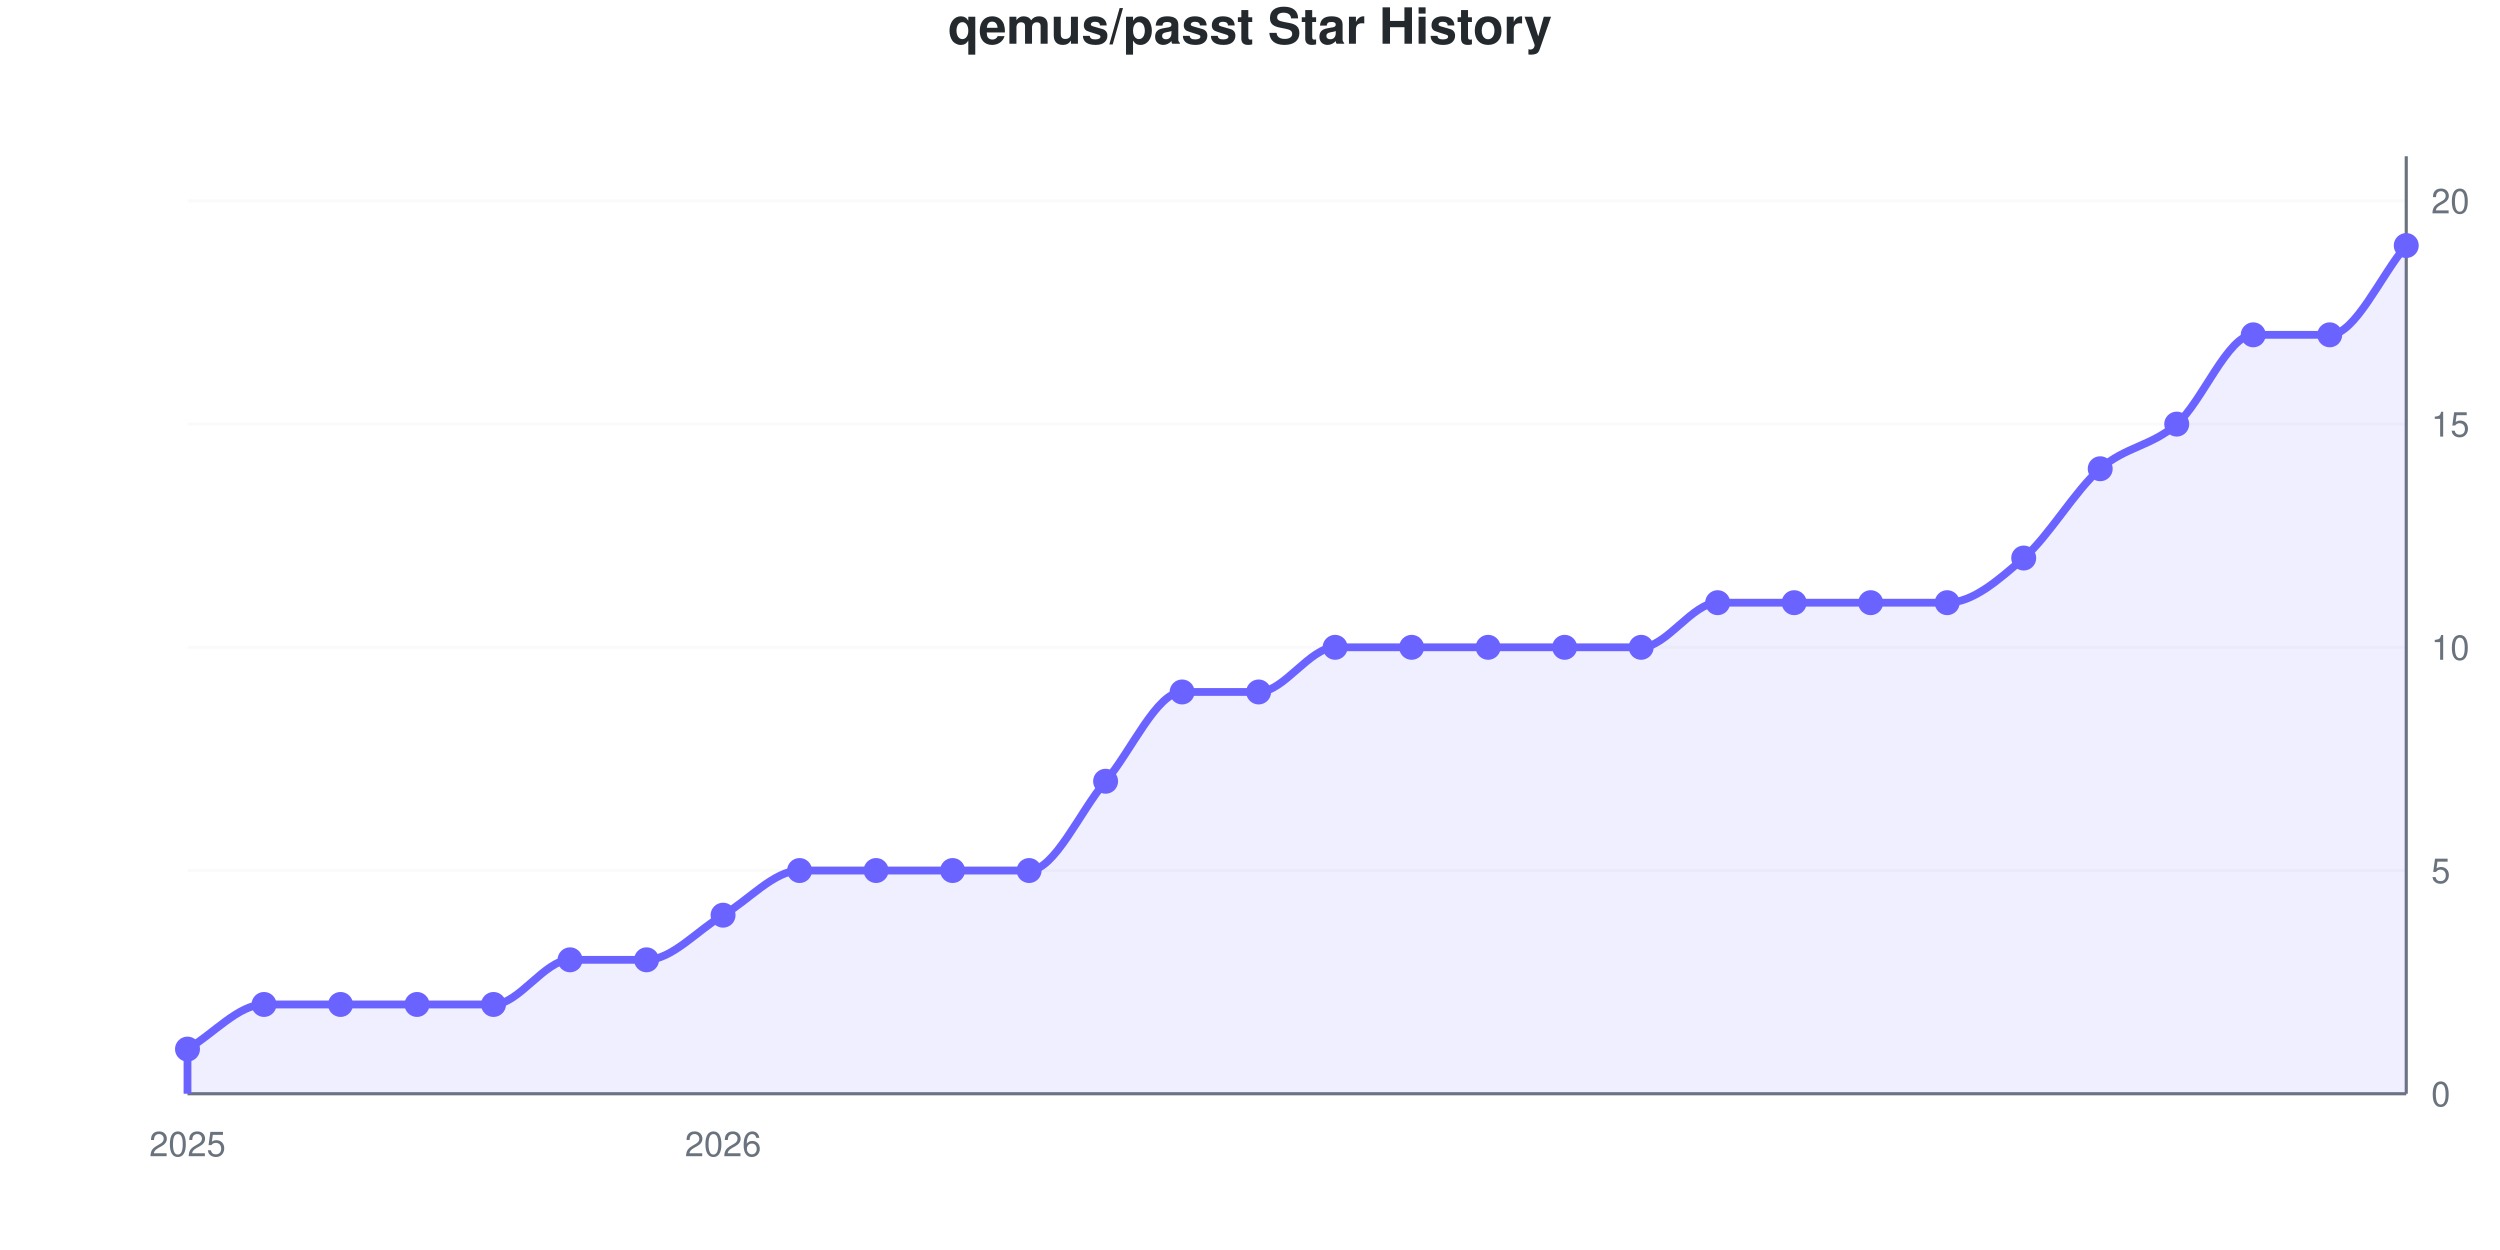
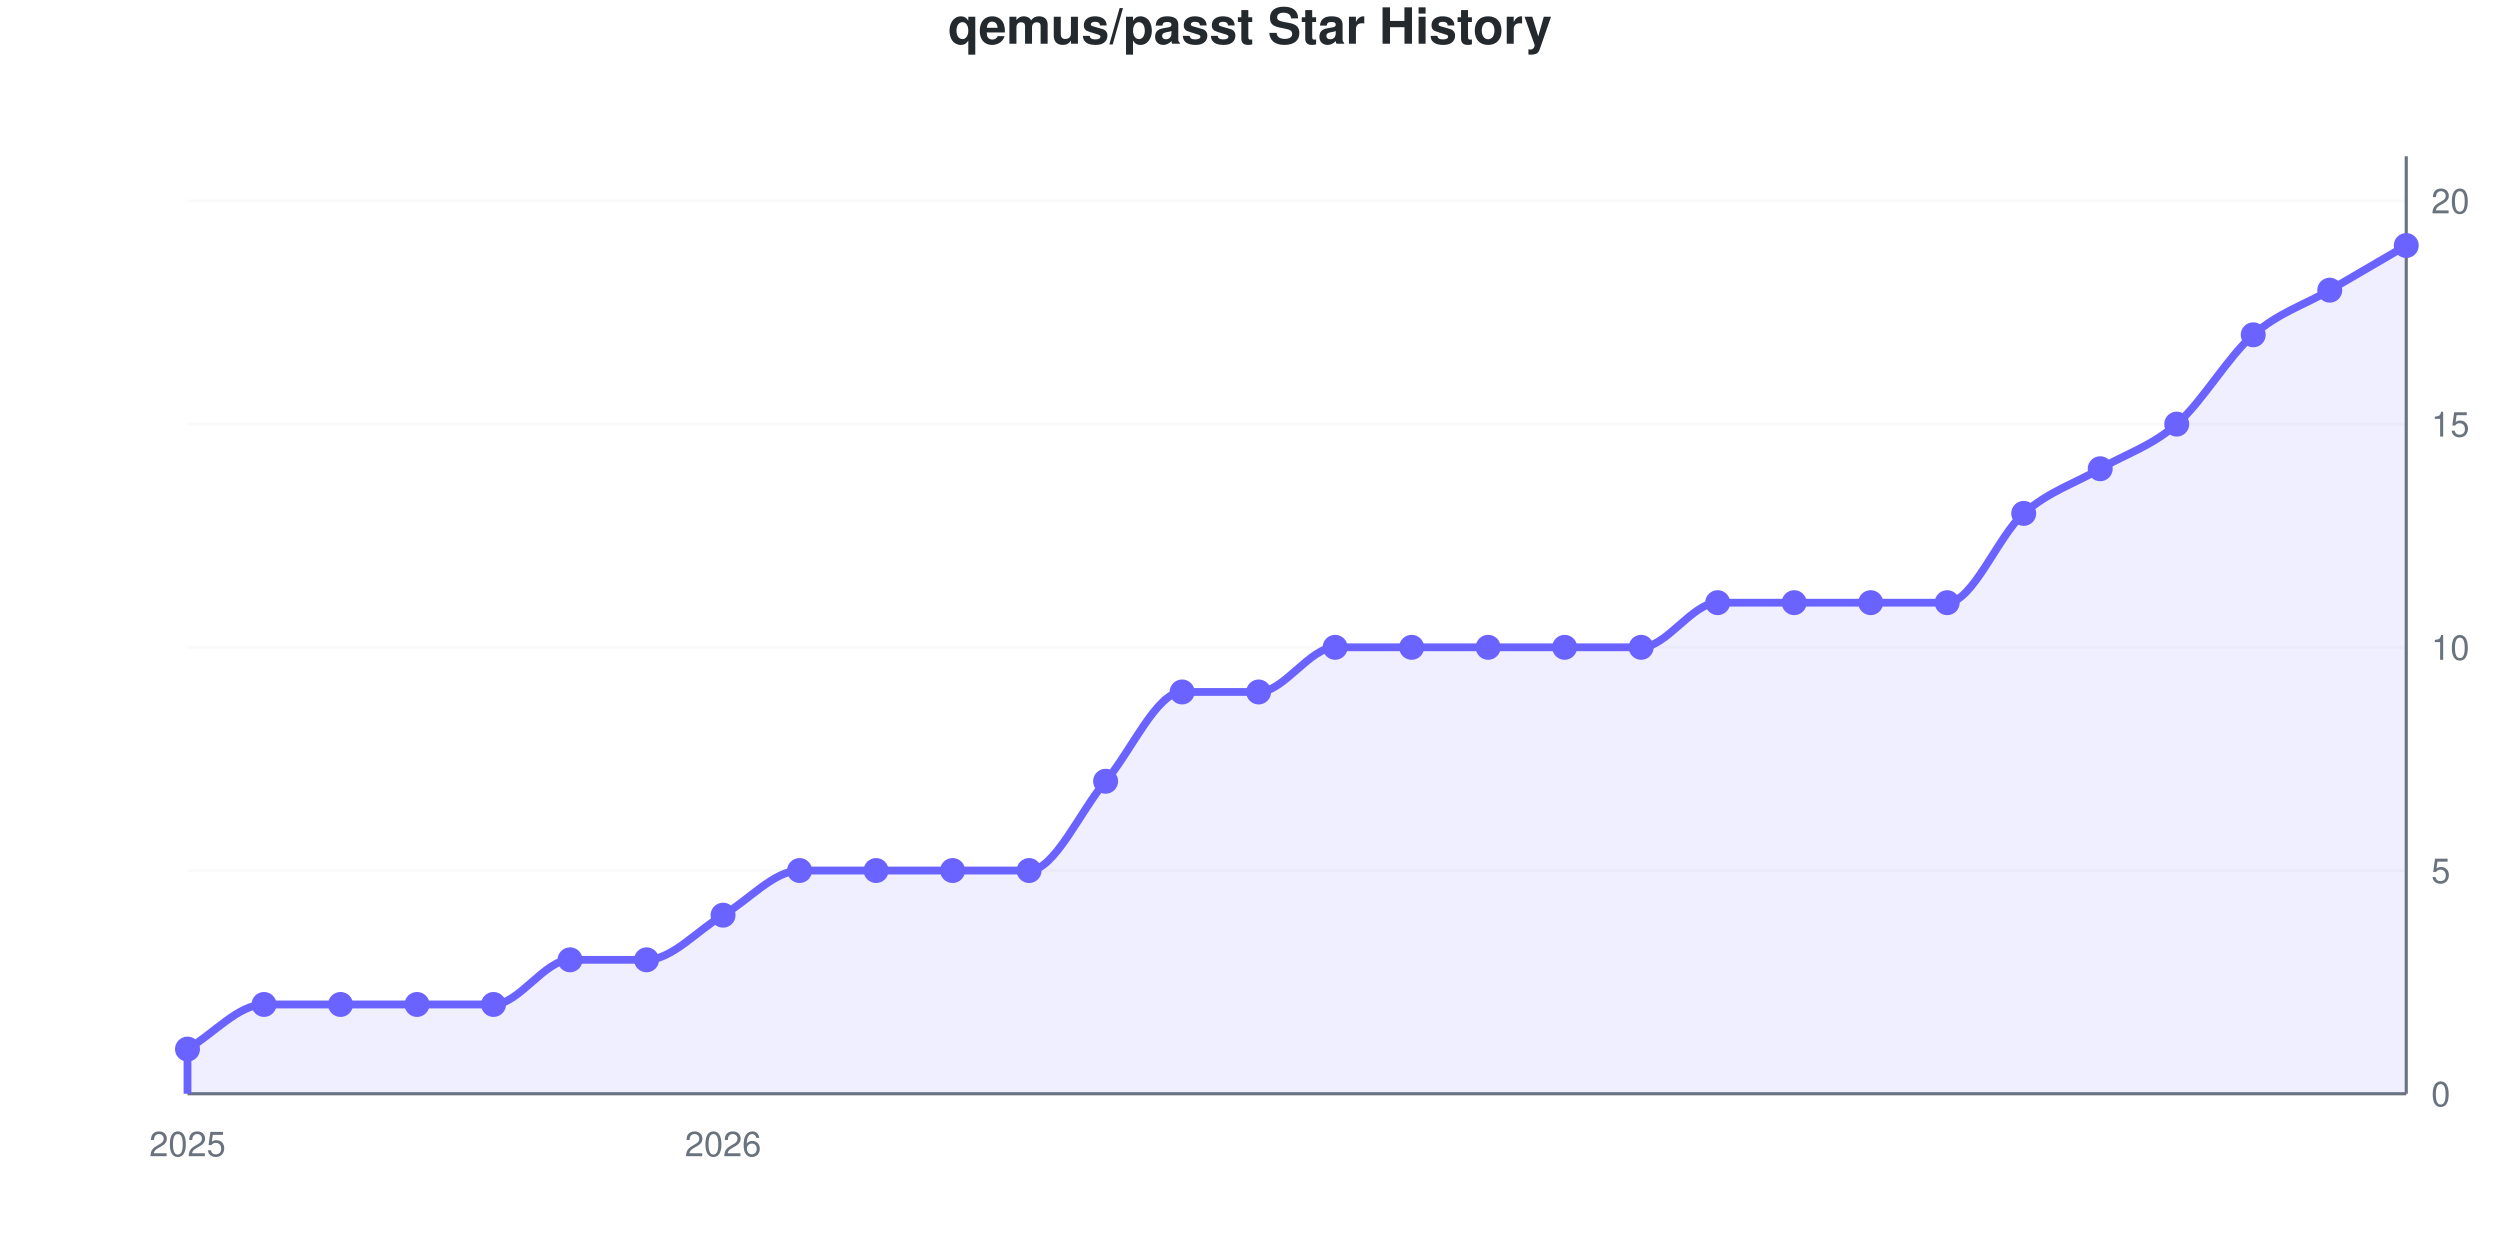
<svg xmlns="http://www.w3.org/2000/svg" viewBox="0 0 800 400" width="800" height="400" role="img">
  <style>
    @media (prefers-reduced-motion: no-preference) {
      @keyframes drawLine {
        to { stroke-dashoffset: 0; }
      }
      @keyframes fadeInPoint {
        0% { opacity: 0; }
        100% { opacity: 1; }
      }
      .data-line-0 {
-         stroke-dasharray: 1232;
-         stroke-dashoffset: 1232;
+         stroke-dasharray: 1224;
+         stroke-dashoffset: 1224;
        animation: drawLine 2s ease-out forwards;
      }
      .data-point {
        opacity: 0;
        animation: fadeInPoint 0.5s ease-out forwards;
      }
    }
    .chart-bg { fill: #fff; }
    .chart-text { fill: #24292e; }
    .chart-muted { fill: #6a737d; }
    .chart-grid { stroke: #eee; }
    .chart-axis { stroke: #6a737d; }
    @media (prefers-color-scheme: dark) {
      .chart-bg { fill: #0d1117; }
      .chart-text { fill: #e6edf3; }
      .chart-muted { fill: #8b949e; }
      .chart-grid { stroke: #21262d; }
      .chart-axis { stroke: #8b949e; }
    }
  </style>
  <rect width="800" height="400" class="chart-bg" />
  <text x="400" y="14" text-anchor="middle" class="chart-text" font-size="16" font-weight="bold" font-family="-apple-system, BlinkMacSystemFont, 'Segoe UI', Helvetica, Arial, sans-serif">qemus/passt Star History</text>
  <g class="grid">
    <line x1="60" y1="350" x2="770" y2="350" class="chart-grid" stroke-opacity="0.3" />
    <text x="778" y="354" text-anchor="start" class="chart-muted" font-size="11" font-family="-apple-system, BlinkMacSystemFont, 'Segoe UI', Helvetica, Arial, sans-serif">0</text>
    <line x1="60" y1="278.571" x2="770" y2="278.571" class="chart-grid" stroke-opacity="0.3" />
    <text x="778" y="282.571" text-anchor="start" class="chart-muted" font-size="11" font-family="-apple-system, BlinkMacSystemFont, 'Segoe UI', Helvetica, Arial, sans-serif">5</text>
    <line x1="60" y1="207.143" x2="770" y2="207.143" class="chart-grid" stroke-opacity="0.3" />
    <text x="778" y="211.143" text-anchor="start" class="chart-muted" font-size="11" font-family="-apple-system, BlinkMacSystemFont, 'Segoe UI', Helvetica, Arial, sans-serif">10</text>
    <line x1="60" y1="135.714" x2="770" y2="135.714" class="chart-grid" stroke-opacity="0.3" />
    <text x="778" y="139.714" text-anchor="start" class="chart-muted" font-size="11" font-family="-apple-system, BlinkMacSystemFont, 'Segoe UI', Helvetica, Arial, sans-serif">15</text>
    <line x1="60" y1="64.286" x2="770" y2="64.286" class="chart-grid" stroke-opacity="0.3" />
    <text x="778" y="68.286" text-anchor="start" class="chart-muted" font-size="11" font-family="-apple-system, BlinkMacSystemFont, 'Segoe UI', Helvetica, Arial, sans-serif">20</text>
  </g>
  <g class="milestones">
    
  </g>
  <g class="x-axis">
    <text x="60" y="370" text-anchor="middle" class="chart-muted" font-size="11" font-family="-apple-system, BlinkMacSystemFont, 'Segoe UI', Helvetica, Arial, sans-serif">2025</text>
    <text x="231.379" y="370" text-anchor="middle" class="chart-muted" font-size="11" font-family="-apple-system, BlinkMacSystemFont, 'Segoe UI', Helvetica, Arial, sans-serif">2026</text>
  </g>
  <line x1="770" y1="50" x2="770" y2="350" class="chart-axis" stroke-width="1" />
  <line x1="60" y1="350" x2="770" y2="350" class="chart-axis" stroke-width="1" />
-   <path d="M60,350 L60,335.714 C68.161,330.952 76.322,321.429 84.483,321.429 C92.644,321.429 100.805,321.429 108.966,321.429 C117.126,321.429 125.287,321.429 133.448,321.429 C141.609,321.429 149.77,321.429 157.931,321.429 C166.092,321.429 174.253,307.143 182.414,307.143 C190.575,307.143 198.736,307.143 206.897,307.143 C215.057,307.143 223.218,297.619 231.379,292.857 C239.54,288.095 247.701,278.571 255.862,278.571 C264.023,278.571 272.184,278.571 280.345,278.571 C288.506,278.571 296.667,278.571 304.828,278.571 C312.989,278.571 321.149,278.571 329.31,278.571 C337.471,278.571 345.632,259.524 353.793,250 C361.954,240.476 370.115,221.429 378.276,221.429 C386.437,221.429 394.598,221.429 402.759,221.429 C410.92,221.429 419.08,207.143 427.241,207.143 C435.402,207.143 443.563,207.143 451.724,207.143 C459.885,207.143 468.046,207.143 476.207,207.143 C484.368,207.143 492.529,207.143 500.69,207.143 C508.851,207.143 517.011,207.143 525.172,207.143 C533.333,207.143 541.494,192.857 549.655,192.857 C557.816,192.857 565.977,192.857 574.138,192.857 C582.299,192.857 590.46,192.857 598.621,192.857 C606.782,192.857 614.943,192.857 623.103,192.857 C631.264,192.857 639.425,185.714 647.586,178.571 C655.747,171.429 663.908,157.143 672.069,150 C680.23,142.857 688.391,142.857 696.552,135.714 C704.713,128.571 712.874,107.143 721.034,107.143 C729.195,107.143 737.356,107.143 745.517,107.143 C753.678,107.143 761.839,88.095 770,78.571 L770,350 L60,350 Z" fill="#6b63ff" fill-opacity="0.1" />
-   <path d="M60,350 L60,335.714 C68.161,330.952 76.322,321.429 84.483,321.429 C92.644,321.429 100.805,321.429 108.966,321.429 C117.126,321.429 125.287,321.429 133.448,321.429 C141.609,321.429 149.77,321.429 157.931,321.429 C166.092,321.429 174.253,307.143 182.414,307.143 C190.575,307.143 198.736,307.143 206.897,307.143 C215.057,307.143 223.218,297.619 231.379,292.857 C239.54,288.095 247.701,278.571 255.862,278.571 C264.023,278.571 272.184,278.571 280.345,278.571 C288.506,278.571 296.667,278.571 304.828,278.571 C312.989,278.571 321.149,278.571 329.31,278.571 C337.471,278.571 345.632,259.524 353.793,250 C361.954,240.476 370.115,221.429 378.276,221.429 C386.437,221.429 394.598,221.429 402.759,221.429 C410.92,221.429 419.08,207.143 427.241,207.143 C435.402,207.143 443.563,207.143 451.724,207.143 C459.885,207.143 468.046,207.143 476.207,207.143 C484.368,207.143 492.529,207.143 500.69,207.143 C508.851,207.143 517.011,207.143 525.172,207.143 C533.333,207.143 541.494,192.857 549.655,192.857 C557.816,192.857 565.977,192.857 574.138,192.857 C582.299,192.857 590.46,192.857 598.621,192.857 C606.782,192.857 614.943,192.857 623.103,192.857 C631.264,192.857 639.425,185.714 647.586,178.571 C655.747,171.429 663.908,157.143 672.069,150 C680.23,142.857 688.391,142.857 696.552,135.714 C704.713,128.571 712.874,107.143 721.034,107.143 C729.195,107.143 737.356,107.143 745.517,107.143 C753.678,107.143 761.839,88.095 770,78.571" fill="none" stroke="#6b63ff" stroke-width="2.5" class="data-line-0" />
+   <path d="M60,350 L60,335.714 C68.161,330.952 76.322,321.429 84.483,321.429 C92.644,321.429 100.805,321.429 108.966,321.429 C117.126,321.429 125.287,321.429 133.448,321.429 C141.609,321.429 149.77,321.429 157.931,321.429 C166.092,321.429 174.253,307.143 182.414,307.143 C190.575,307.143 198.736,307.143 206.897,307.143 C215.057,307.143 223.218,297.619 231.379,292.857 C239.54,288.095 247.701,278.571 255.862,278.571 C264.023,278.571 272.184,278.571 280.345,278.571 C288.506,278.571 296.667,278.571 304.828,278.571 C312.989,278.571 321.149,278.571 329.31,278.571 C337.471,278.571 345.632,259.524 353.793,250 C361.954,240.476 370.115,221.429 378.276,221.429 C386.437,221.429 394.598,221.429 402.759,221.429 C410.92,221.429 419.08,207.143 427.241,207.143 C435.402,207.143 443.563,207.143 451.724,207.143 C459.885,207.143 468.046,207.143 476.207,207.143 C484.368,207.143 492.529,207.143 500.69,207.143 C508.851,207.143 517.011,207.143 525.172,207.143 C533.333,207.143 541.494,192.857 549.655,192.857 C557.816,192.857 565.977,192.857 574.138,192.857 C582.299,192.857 590.46,192.857 598.621,192.857 C606.782,192.857 614.943,192.857 623.103,192.857 C631.264,192.857 639.425,171.429 647.586,164.286 C655.747,157.143 663.908,154.762 672.069,150 C680.23,145.238 688.391,142.857 696.552,135.714 C704.713,128.571 712.874,114.286 721.034,107.143 C729.195,100 737.356,97.619 745.517,92.857 C753.678,88.095 761.839,83.333 770,78.571 L770,350 L60,350 Z" fill="#6b63ff" fill-opacity="0.1" />
+   <path d="M60,350 L60,335.714 C68.161,330.952 76.322,321.429 84.483,321.429 C92.644,321.429 100.805,321.429 108.966,321.429 C117.126,321.429 125.287,321.429 133.448,321.429 C141.609,321.429 149.77,321.429 157.931,321.429 C166.092,321.429 174.253,307.143 182.414,307.143 C190.575,307.143 198.736,307.143 206.897,307.143 C215.057,307.143 223.218,297.619 231.379,292.857 C239.54,288.095 247.701,278.571 255.862,278.571 C264.023,278.571 272.184,278.571 280.345,278.571 C288.506,278.571 296.667,278.571 304.828,278.571 C312.989,278.571 321.149,278.571 329.31,278.571 C337.471,278.571 345.632,259.524 353.793,250 C361.954,240.476 370.115,221.429 378.276,221.429 C386.437,221.429 394.598,221.429 402.759,221.429 C410.92,221.429 419.08,207.143 427.241,207.143 C435.402,207.143 443.563,207.143 451.724,207.143 C459.885,207.143 468.046,207.143 476.207,207.143 C484.368,207.143 492.529,207.143 500.69,207.143 C508.851,207.143 517.011,207.143 525.172,207.143 C533.333,207.143 541.494,192.857 549.655,192.857 C557.816,192.857 565.977,192.857 574.138,192.857 C582.299,192.857 590.46,192.857 598.621,192.857 C606.782,192.857 614.943,192.857 623.103,192.857 C631.264,192.857 639.425,171.429 647.586,164.286 C655.747,157.143 663.908,154.762 672.069,150 C680.23,145.238 688.391,142.857 696.552,135.714 C704.713,128.571 712.874,114.286 721.034,107.143 C729.195,100 737.356,97.619 745.517,92.857 C753.678,88.095 761.839,83.333 770,78.571" fill="none" stroke="#6b63ff" stroke-width="2.5" class="data-line-0" />
  <g class="points">
    <circle cx="60" cy="335.714" r="4" fill="#6b63ff" class="data-point" style="animation-delay: 1.50s" />
    <circle cx="84.483" cy="321.429" r="4" fill="#6b63ff" class="data-point" style="animation-delay: 1.55s" />
    <circle cx="108.966" cy="321.429" r="4" fill="#6b63ff" class="data-point" style="animation-delay: 1.60s" />
    <circle cx="133.448" cy="321.429" r="4" fill="#6b63ff" class="data-point" style="animation-delay: 1.65s" />
    <circle cx="157.931" cy="321.429" r="4" fill="#6b63ff" class="data-point" style="animation-delay: 1.70s" />
    <circle cx="182.414" cy="307.143" r="4" fill="#6b63ff" class="data-point" style="animation-delay: 1.75s" />
    <circle cx="206.897" cy="307.143" r="4" fill="#6b63ff" class="data-point" style="animation-delay: 1.80s" />
    <circle cx="231.379" cy="292.857" r="4" fill="#6b63ff" class="data-point" style="animation-delay: 1.85s" />
    <circle cx="255.862" cy="278.571" r="4" fill="#6b63ff" class="data-point" style="animation-delay: 1.90s" />
    <circle cx="280.345" cy="278.571" r="4" fill="#6b63ff" class="data-point" style="animation-delay: 1.95s" />
    <circle cx="304.828" cy="278.571" r="4" fill="#6b63ff" class="data-point" style="animation-delay: 2.00s" />
    <circle cx="329.31" cy="278.571" r="4" fill="#6b63ff" class="data-point" style="animation-delay: 2.05s" />
    <circle cx="353.793" cy="250" r="4" fill="#6b63ff" class="data-point" style="animation-delay: 2.10s" />
    <circle cx="378.276" cy="221.429" r="4" fill="#6b63ff" class="data-point" style="animation-delay: 2.15s" />
    <circle cx="402.759" cy="221.429" r="4" fill="#6b63ff" class="data-point" style="animation-delay: 2.20s" />
    <circle cx="427.241" cy="207.143" r="4" fill="#6b63ff" class="data-point" style="animation-delay: 2.25s" />
    <circle cx="451.724" cy="207.143" r="4" fill="#6b63ff" class="data-point" style="animation-delay: 2.30s" />
    <circle cx="476.207" cy="207.143" r="4" fill="#6b63ff" class="data-point" style="animation-delay: 2.35s" />
    <circle cx="500.69" cy="207.143" r="4" fill="#6b63ff" class="data-point" style="animation-delay: 2.40s" />
    <circle cx="525.172" cy="207.143" r="4" fill="#6b63ff" class="data-point" style="animation-delay: 2.45s" />
    <circle cx="549.655" cy="192.857" r="4" fill="#6b63ff" class="data-point" style="animation-delay: 2.50s" />
    <circle cx="574.138" cy="192.857" r="4" fill="#6b63ff" class="data-point" style="animation-delay: 2.55s" />
    <circle cx="598.621" cy="192.857" r="4" fill="#6b63ff" class="data-point" style="animation-delay: 2.60s" />
    <circle cx="623.103" cy="192.857" r="4" fill="#6b63ff" class="data-point" style="animation-delay: 2.65s" />
-     <circle cx="647.586" cy="178.571" r="4" fill="#6b63ff" class="data-point" style="animation-delay: 2.70s" />
+     <circle cx="647.586" cy="164.286" r="4" fill="#6b63ff" class="data-point" style="animation-delay: 2.70s" />
    <circle cx="672.069" cy="150" r="4" fill="#6b63ff" class="data-point" style="animation-delay: 2.75s" />
    <circle cx="696.552" cy="135.714" r="4" fill="#6b63ff" class="data-point" style="animation-delay: 2.80s" />
    <circle cx="721.034" cy="107.143" r="4" fill="#6b63ff" class="data-point" style="animation-delay: 2.85s" />
-     <circle cx="745.517" cy="107.143" r="4" fill="#6b63ff" class="data-point" style="animation-delay: 2.90s" />
+     <circle cx="745.517" cy="92.857" r="4" fill="#6b63ff" class="data-point" style="animation-delay: 2.90s" />
    <circle cx="770" cy="78.571" r="4" fill="#6b63ff" class="data-point" style="animation-delay: 2.95s" />
  </g>
</svg>
